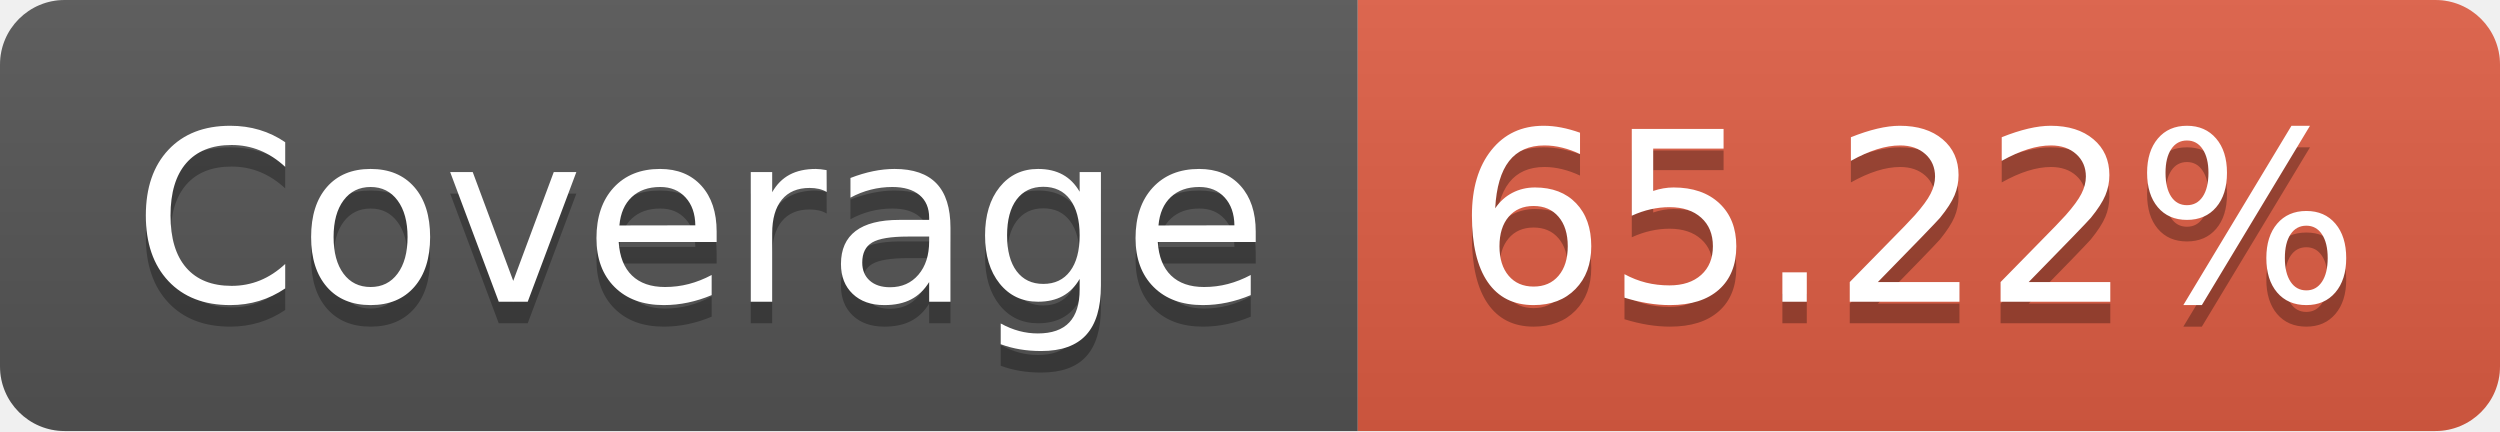
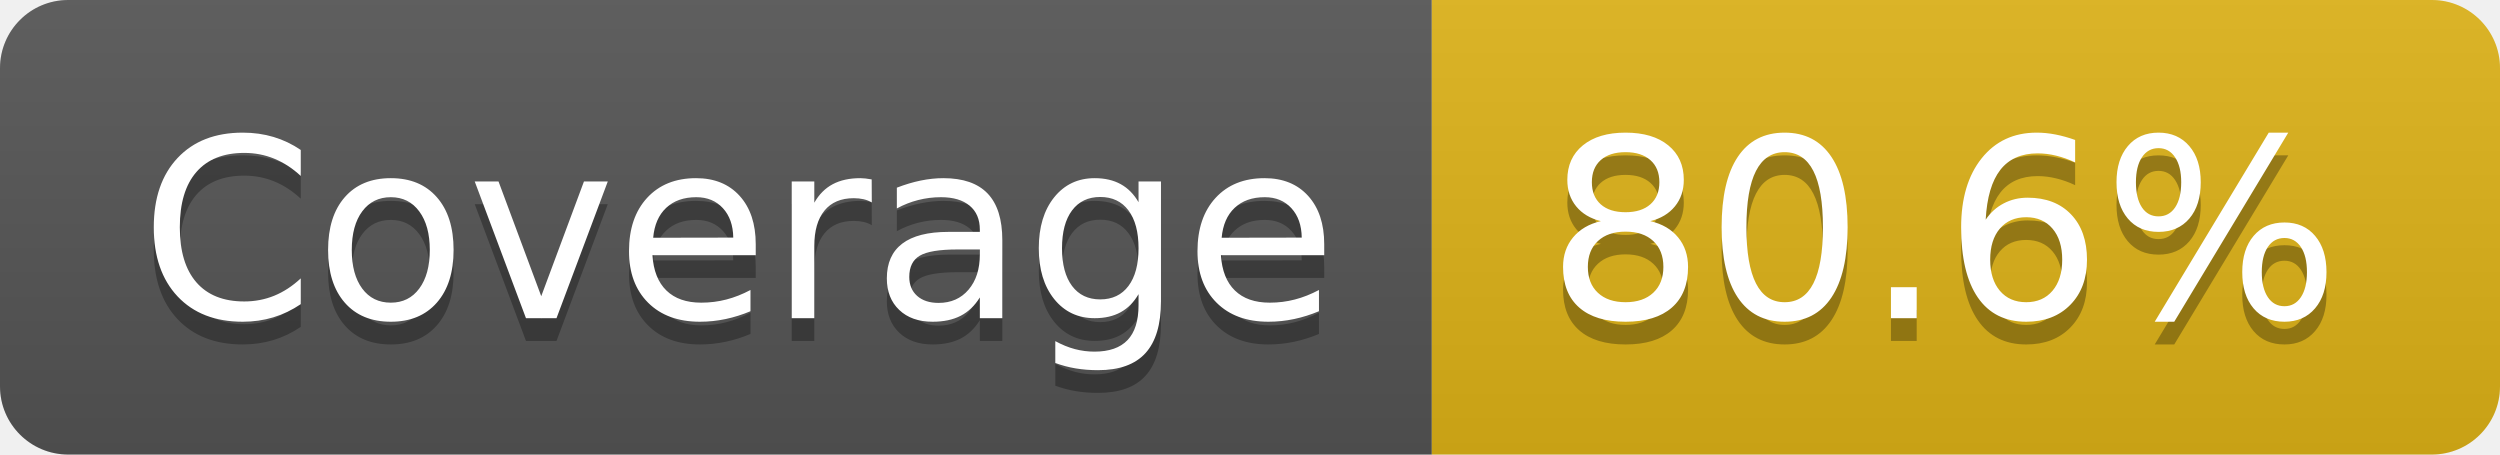
- <svg xmlns="http://www.w3.org/2000/svg" width="116" height="20" role="img" aria-label="Coverage: 65.22%">
+ <svg xmlns="http://www.w3.org/2000/svg" width="110" height="20" role="img" aria-label="Coverage: 80.6%">
  <linearGradient id="s" x2="0" y2="100%">
    <stop offset="0" stop-color="#bbb" stop-opacity=".1" />
    <stop offset="1" stop-opacity=".1" />
  </linearGradient>
  <clipPath id="r">
-     <rect width="116" height="20" rx="3" fill="#fff" />
+     <rect width="110" height="20" rx="3" fill="#fff" />
  </clipPath>
  <g clip-path="url(#r)">
    <rect width="63" height="20" fill="#555" />
-     <rect x="63" width="53" height="20" fill="#e05d44" />
-     <rect width="116" height="20" fill="url(#s)" />
+     <rect x="63" width="47" height="20" fill="#dfb317" />
+     <rect width="110" height="20" fill="url(#s)" />
  </g>
  <g fill="#fff" text-anchor="middle" font-family="Verdana,Geneva,DejaVu Sans,sans-serif" text-rendering="geometricPrecision" font-size="110">
    <text aria-hidden="true" x="325" y="150" fill="#010101" fill-opacity=".3" transform="scale(.1)" textLength="530">Coverage</text>
    <text x="325" y="140" transform="scale(.1)" fill="#fff" textLength="530">Coverage</text>
-     <text aria-hidden="true" x="885" y="150" fill="#010101" fill-opacity=".3" transform="scale(.1)" textLength="430">65.22%</text>
-     <text x="885" y="140" transform="scale(.1)" fill="#fff" textLength="430">65.22%</text>
+     <text aria-hidden="true" x="855" y="150" fill="#010101" fill-opacity=".3" transform="scale(.1)" textLength="370">80.6%</text>
+     <text x="855" y="140" transform="scale(.1)" fill="#fff" textLength="370">80.6%</text>
  </g>
</svg>
